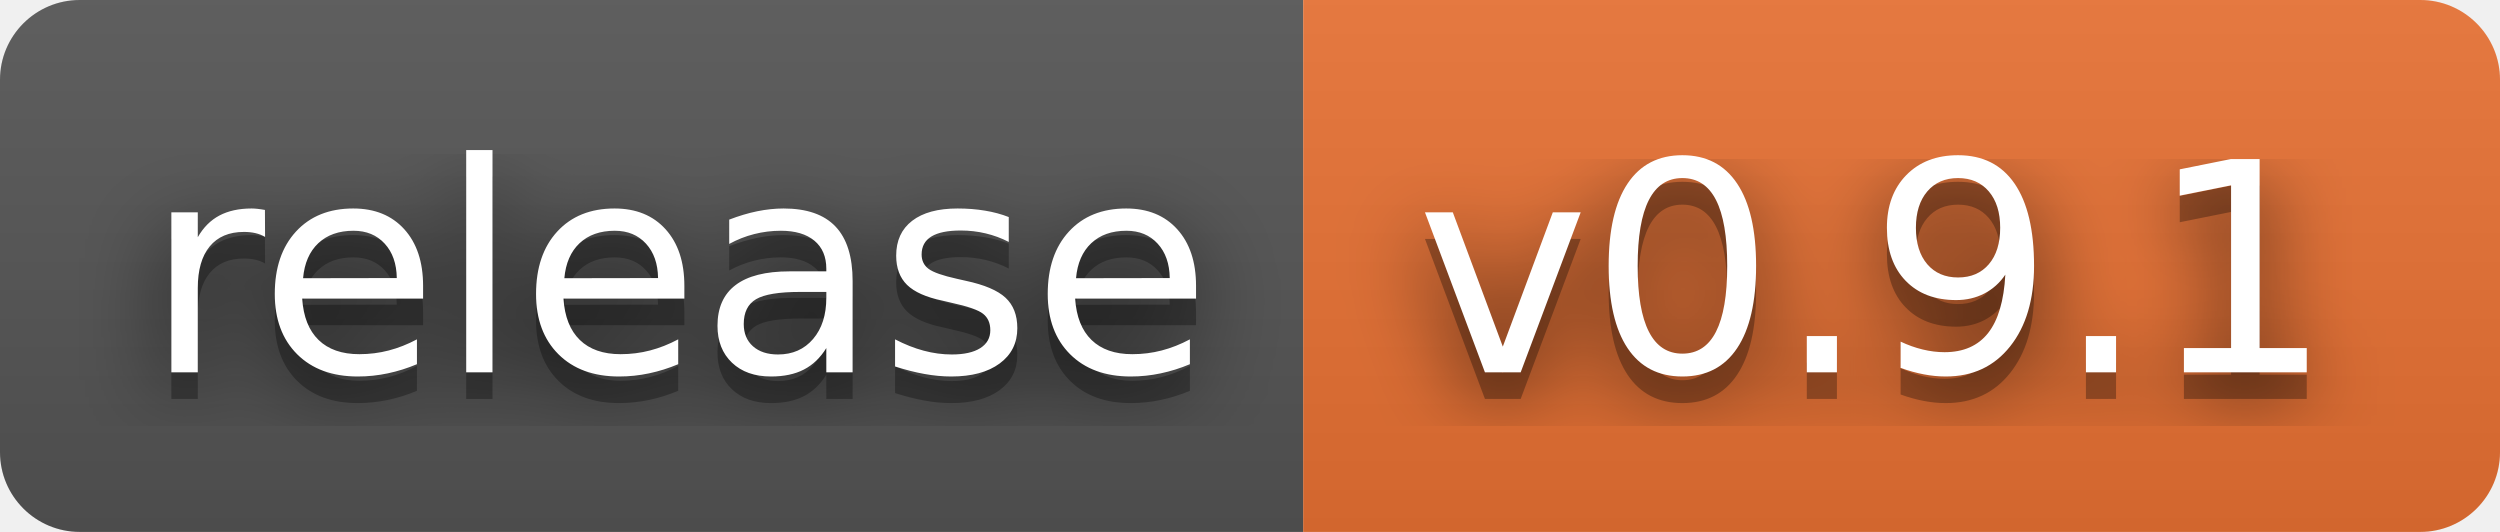
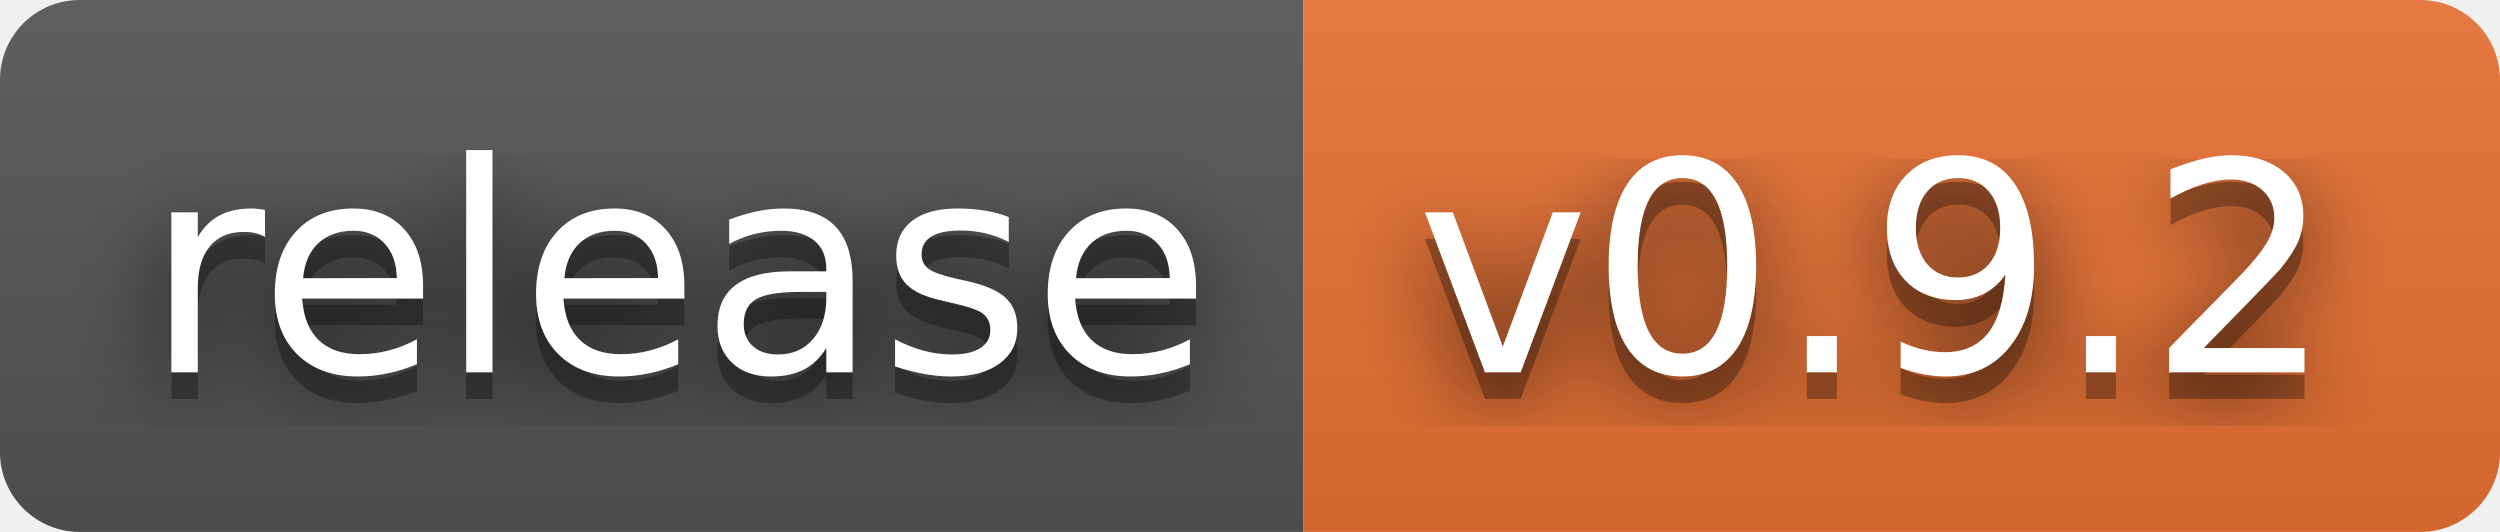
- <svg xmlns="http://www.w3.org/2000/svg" width="94" height="20" role="img" aria-label="release: v0.9.1">
+ <svg xmlns="http://www.w3.org/2000/svg" width="94" height="20" role="img" aria-label="release: v0.9.2">
  <filter id="blur">
    <feGaussianBlur stdDeviation="16" />
  </filter>
  <linearGradient id="s" x2="0" y2="100%">
    <stop offset="0" stop-color="#bbb" stop-opacity=".1" />
    <stop offset="1" stop-opacity=".1" />
  </linearGradient>
  <clipPath id="r">
    <rect width="94" height="20" rx="3" />
  </clipPath>
  <g clip-path="url(#r)">
    <rect width="49" height="20" fill="#555" />
    <rect x="49" width="45" height="20" fill="#ea7233" />
    <rect width="94" height="20" fill="url(#s)" />
  </g>
  <g fill="#fff" text-anchor="middle" font-family="Verdana,Geneva,DejaVu Sans,sans-serif" text-rendering="geometricPrecision" font-size="110">
    <g transform="scale(.1)">
      <g aria-hidden="true" fill="#010101">
        <text x="255" y="150" fill-opacity=".8" filter="url(#blur)" textLength="390">release</text>
        <text x="255" y="150" fill-opacity=".3" textLength="390">release</text>
      </g>
      <text x="255" y="140" textLength="390">release</text>
    </g>
    <g transform="scale(.1)">
      <g aria-hidden="true" fill="#010101">
-         <text x="705" y="150" fill-opacity=".8" filter="url(#blur)" textLength="350">v0.9.1</text>
-         <text x="705" y="150" fill-opacity=".3" textLength="350">v0.9.1</text>
+         <text x="705" y="150" fill-opacity=".8" filter="url(#blur)" textLength="350">v0.9.2</text>
+         <text x="705" y="150" fill-opacity=".3" textLength="350">v0.9.2</text>
      </g>
-       <text x="705" y="140" textLength="350">v0.9.1</text>
+       <text x="705" y="140" textLength="350">v0.9.2</text>
    </g>
  </g>
</svg>
